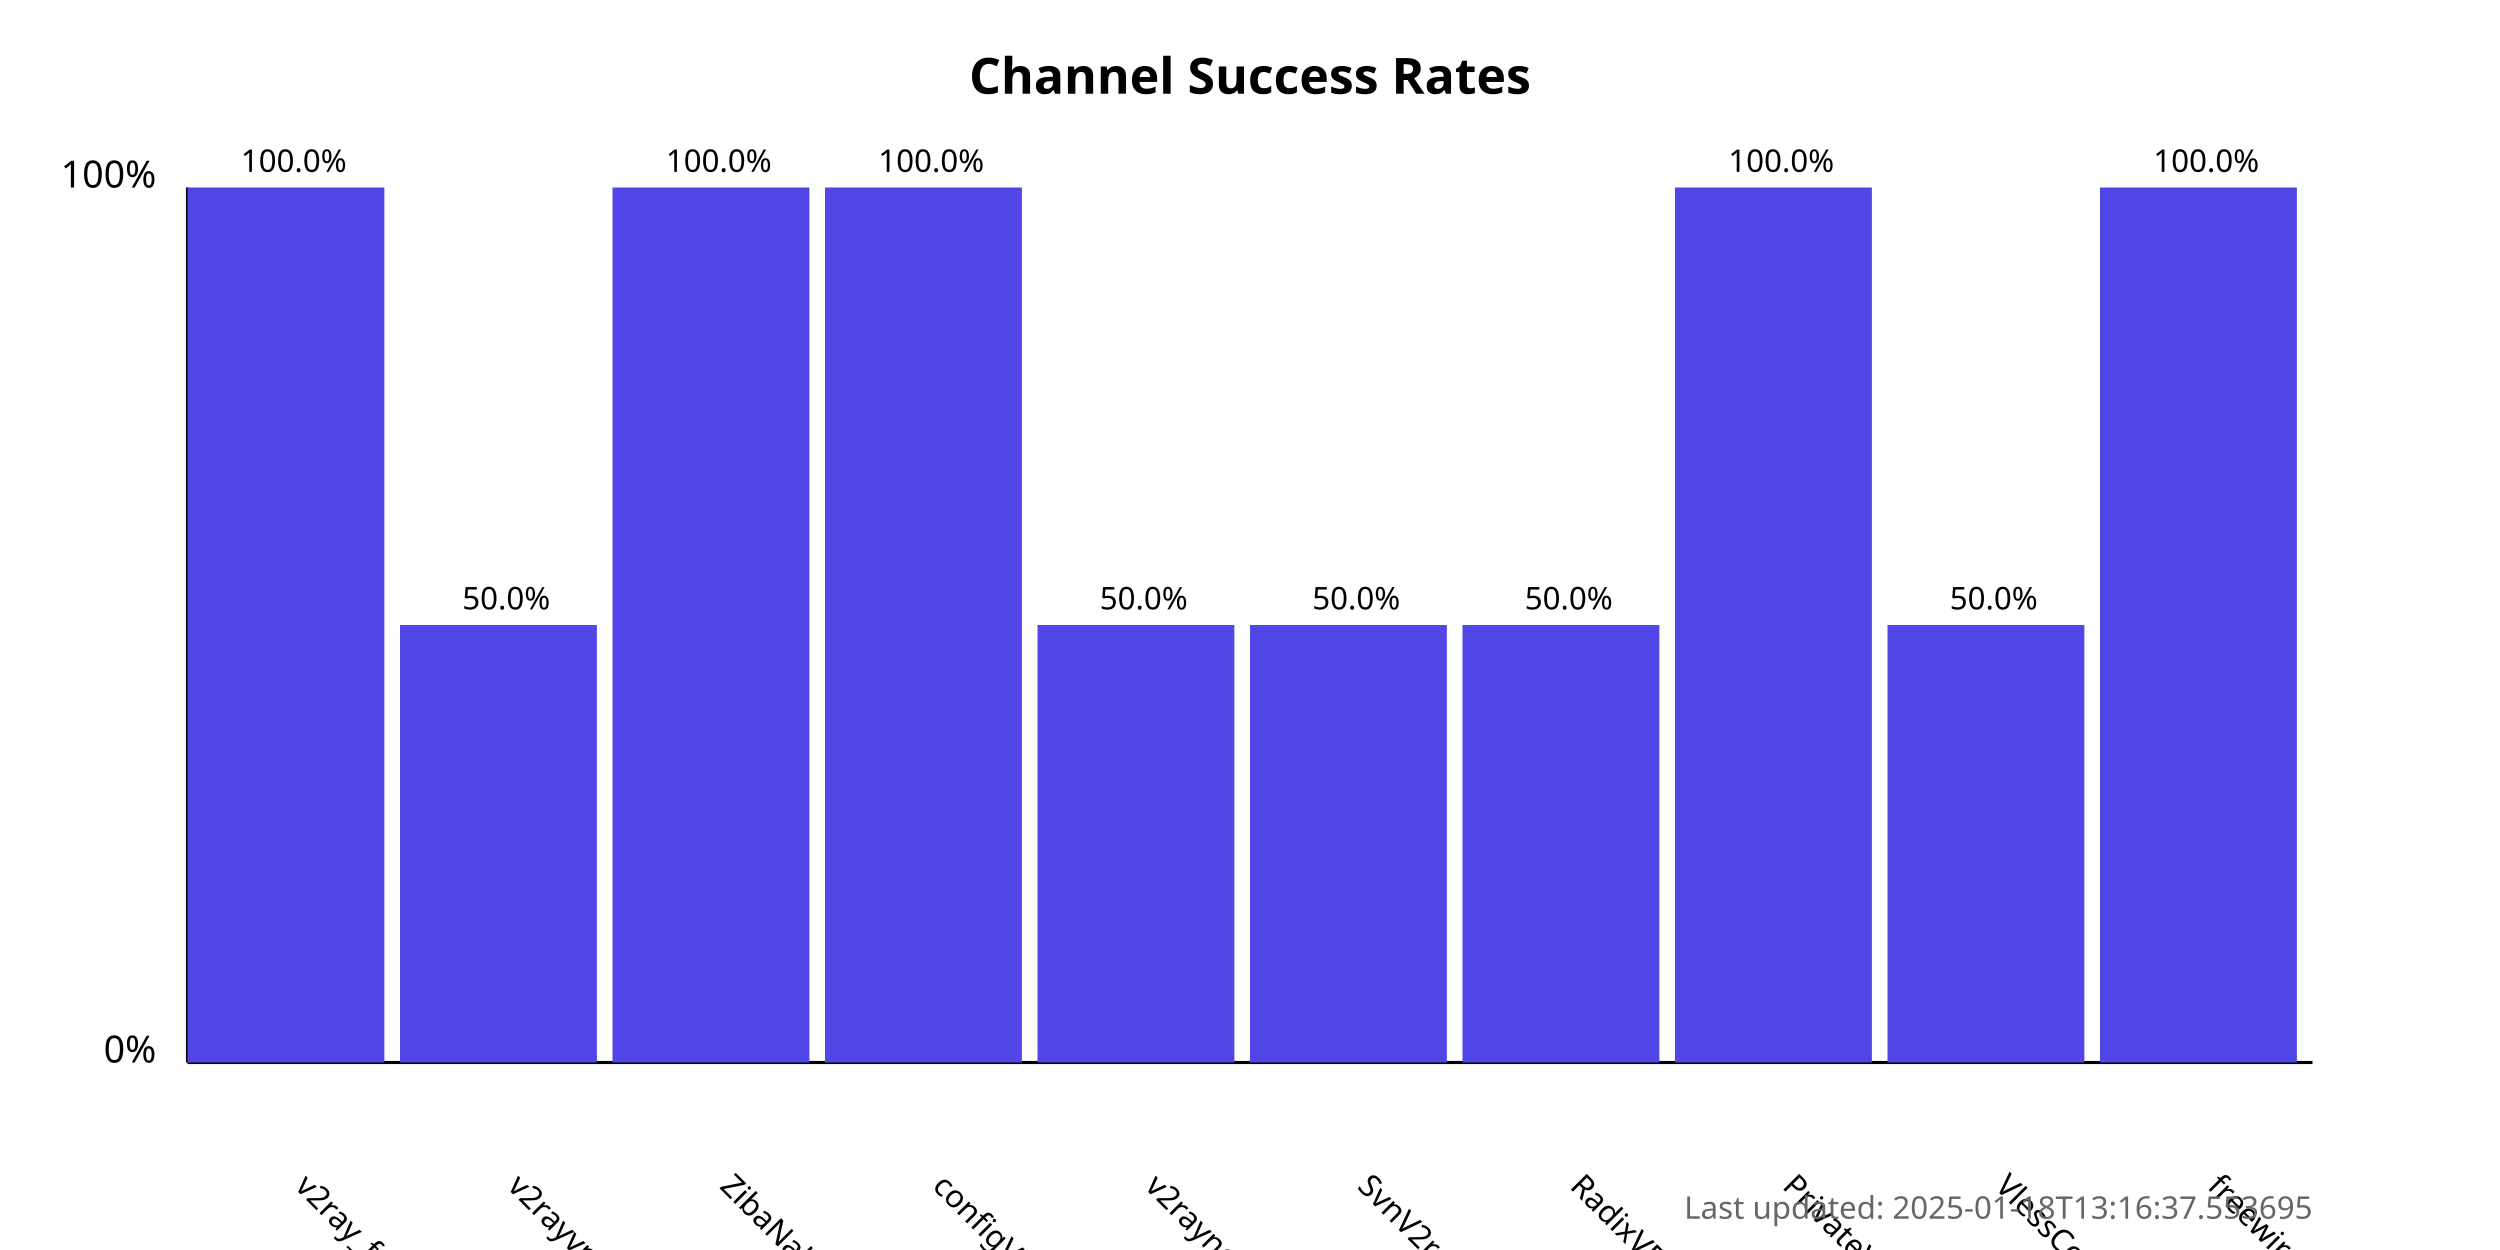
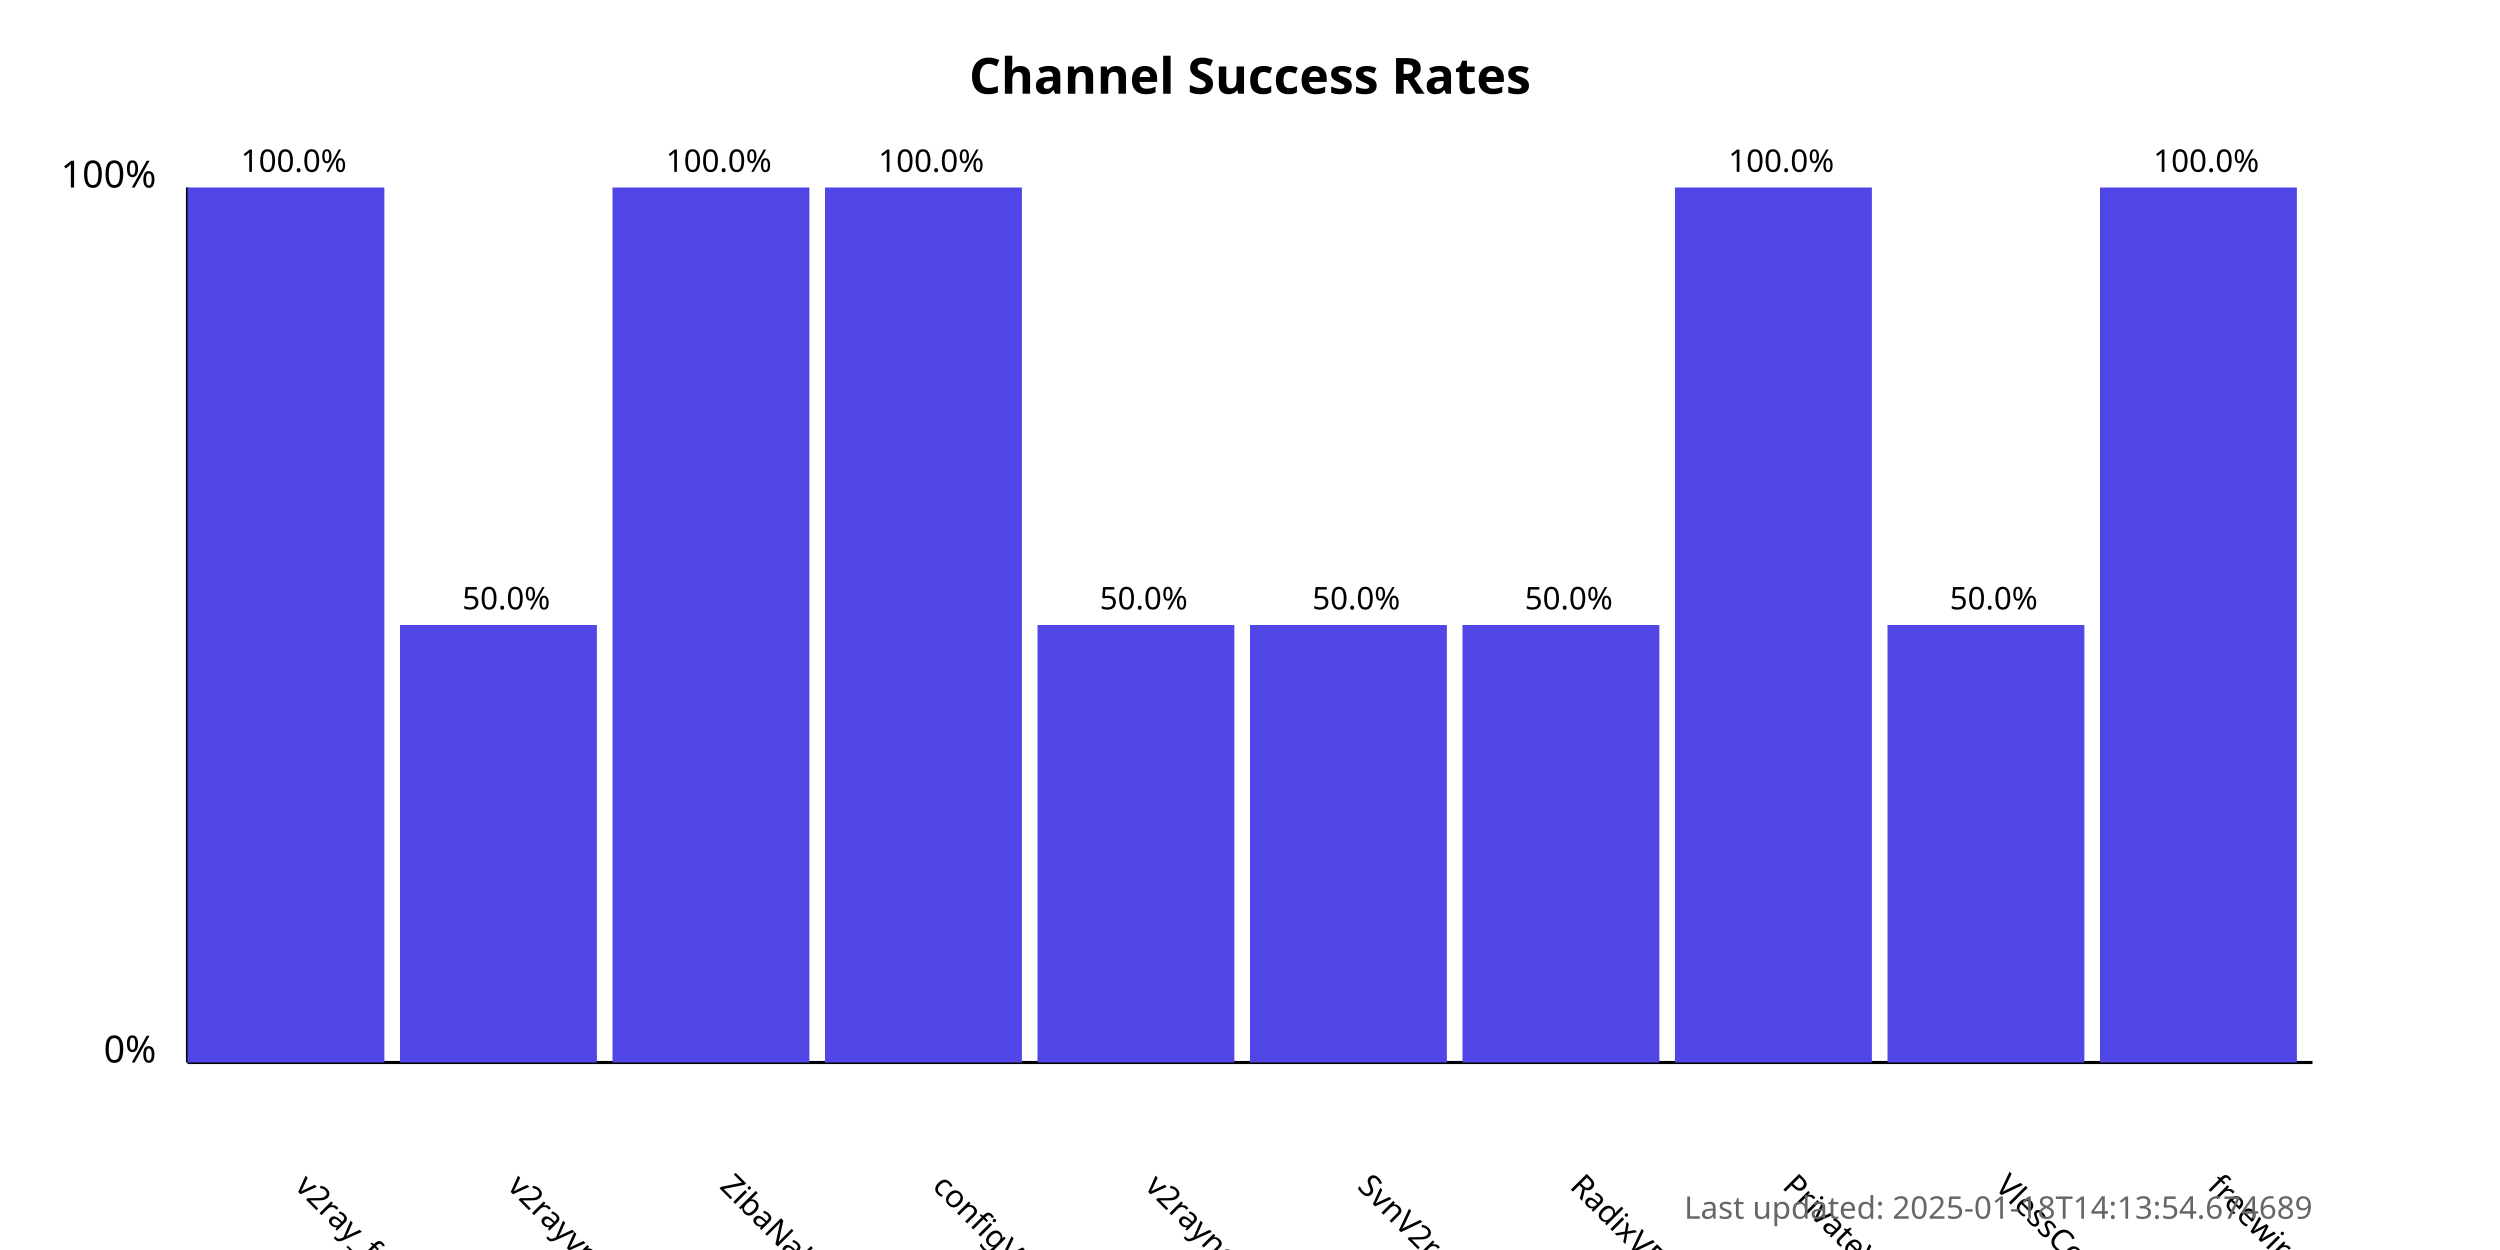
<svg xmlns="http://www.w3.org/2000/svg" width="800" height="400">
  <style>
            .chart-title { font: bold 16px sans-serif; }
            .axis-label { font: 12px sans-serif; }
            .tick-label { font: 10px sans-serif; }
            .bar { fill: #4f46e5; }
            .bar:hover { fill: #6366f1; }
            .timestamp { font: 10px sans-serif; fill: #666; }
        </style>
  <text x="400.0" y="30" text-anchor="middle" class="chart-title">
            Channel Success Rates
        </text>
  <line x1="60" y1="340" x2="60" y2="60" stroke="black" stroke-width="1" />
  <line x1="60" y1="340" x2="740" y2="340" stroke="black" stroke-width="1" />
  <text x="50" y="340" text-anchor="end" class="axis-label">0%</text>
  <text x="50" y="60" text-anchor="end" class="axis-label">100%</text>
  <g>
    <rect x="60" y="60.0" width="63.0" height="280.0" class="bar" />
    <text x="94.0" y="380" transform="rotate(45, 94.0, 380)" text-anchor="start" class="tick-label">
                v2ray_free_conf
            </text>
    <text x="94.0" y="55.0" text-anchor="middle" class="tick-label">
                100.0%
            </text>
  </g>
  <g>
    <rect x="128.0" y="200.0" width="63.0" height="140.0" class="bar" />
    <text x="162.0" y="380" transform="rotate(45, 162.0, 380)" text-anchor="start" class="tick-label">
                v2rayvpno
            </text>
    <text x="162.0" y="195.0" text-anchor="middle" class="tick-label">
                50.0%
            </text>
  </g>
  <g>
    <rect x="196.0" y="60.0" width="63.0" height="280.0" class="bar" />
    <text x="230.0" y="380" transform="rotate(45, 230.0, 380)" text-anchor="start" class="tick-label">
                ZibaNabz
            </text>
    <text x="230.0" y="55.0" text-anchor="middle" class="tick-label">
                100.0%
            </text>
  </g>
  <g>
    <rect x="264.0" y="60.0" width="63.0" height="280.0" class="bar" />
    <text x="298.0" y="380" transform="rotate(45, 298.0, 380)" text-anchor="start" class="tick-label">
                configV2rayForFree
            </text>
    <text x="298.0" y="55.0" text-anchor="middle" class="tick-label">
                100.0%
            </text>
  </g>
  <g>
    <rect x="332.0" y="200.0" width="63.0" height="140.0" class="bar" />
    <text x="366.0" y="380" transform="rotate(45, 366.0, 380)" text-anchor="start" class="tick-label">
                v2rayngvpn
            </text>
    <text x="366.0" y="195.0" text-anchor="middle" class="tick-label">
                50.0%
            </text>
  </g>
  <g>
    <rect x="400.0" y="200.0" width="63.0" height="140.0" class="bar" />
    <text x="434.0" y="380" transform="rotate(45, 434.0, 380)" text-anchor="start" class="tick-label">
                SvnV2ray
            </text>
    <text x="434.0" y="195.0" text-anchor="middle" class="tick-label">
                50.0%
            </text>
  </g>
  <g>
    <rect x="468.0" y="200.0" width="63.0" height="140.0" class="bar" />
    <text x="502.0" y="380" transform="rotate(45, 502.0, 380)" text-anchor="start" class="tick-label">
                RadixVPN
            </text>
    <text x="502.0" y="195.0" text-anchor="middle" class="tick-label">
                50.0%
            </text>
  </g>
  <g>
    <rect x="536.0" y="60.0" width="63.0" height="280.0" class="bar" />
    <text x="570.0" y="380" transform="rotate(45, 570.0, 380)" text-anchor="start" class="tick-label">
                PrivateVPNs
            </text>
    <text x="570.0" y="55.0" text-anchor="middle" class="tick-label">
                100.0%
            </text>
  </g>
  <g>
    <rect x="604.0" y="200.0" width="63.0" height="140.0" class="bar" />
    <text x="638.0" y="380" transform="rotate(45, 638.0, 380)" text-anchor="start" class="tick-label">
                VlessConfig
            </text>
    <text x="638.0" y="195.0" text-anchor="middle" class="tick-label">
                50.0%
            </text>
  </g>
  <g>
    <rect x="672.0" y="60.0" width="63.0" height="280.0" class="bar" />
    <text x="706.0" y="380" transform="rotate(45, 706.0, 380)" text-anchor="start" class="tick-label">
                freewireguard
            </text>
    <text x="706.0" y="55.0" text-anchor="middle" class="tick-label">
                100.0%
            </text>
  </g>
  <text x="740" y="390" text-anchor="end" class="timestamp">
-             Last updated: 2025-01-18T13:16:37.553695
+             Last updated: 2025-01-18T14:13:54.674689
        </text>
</svg>
